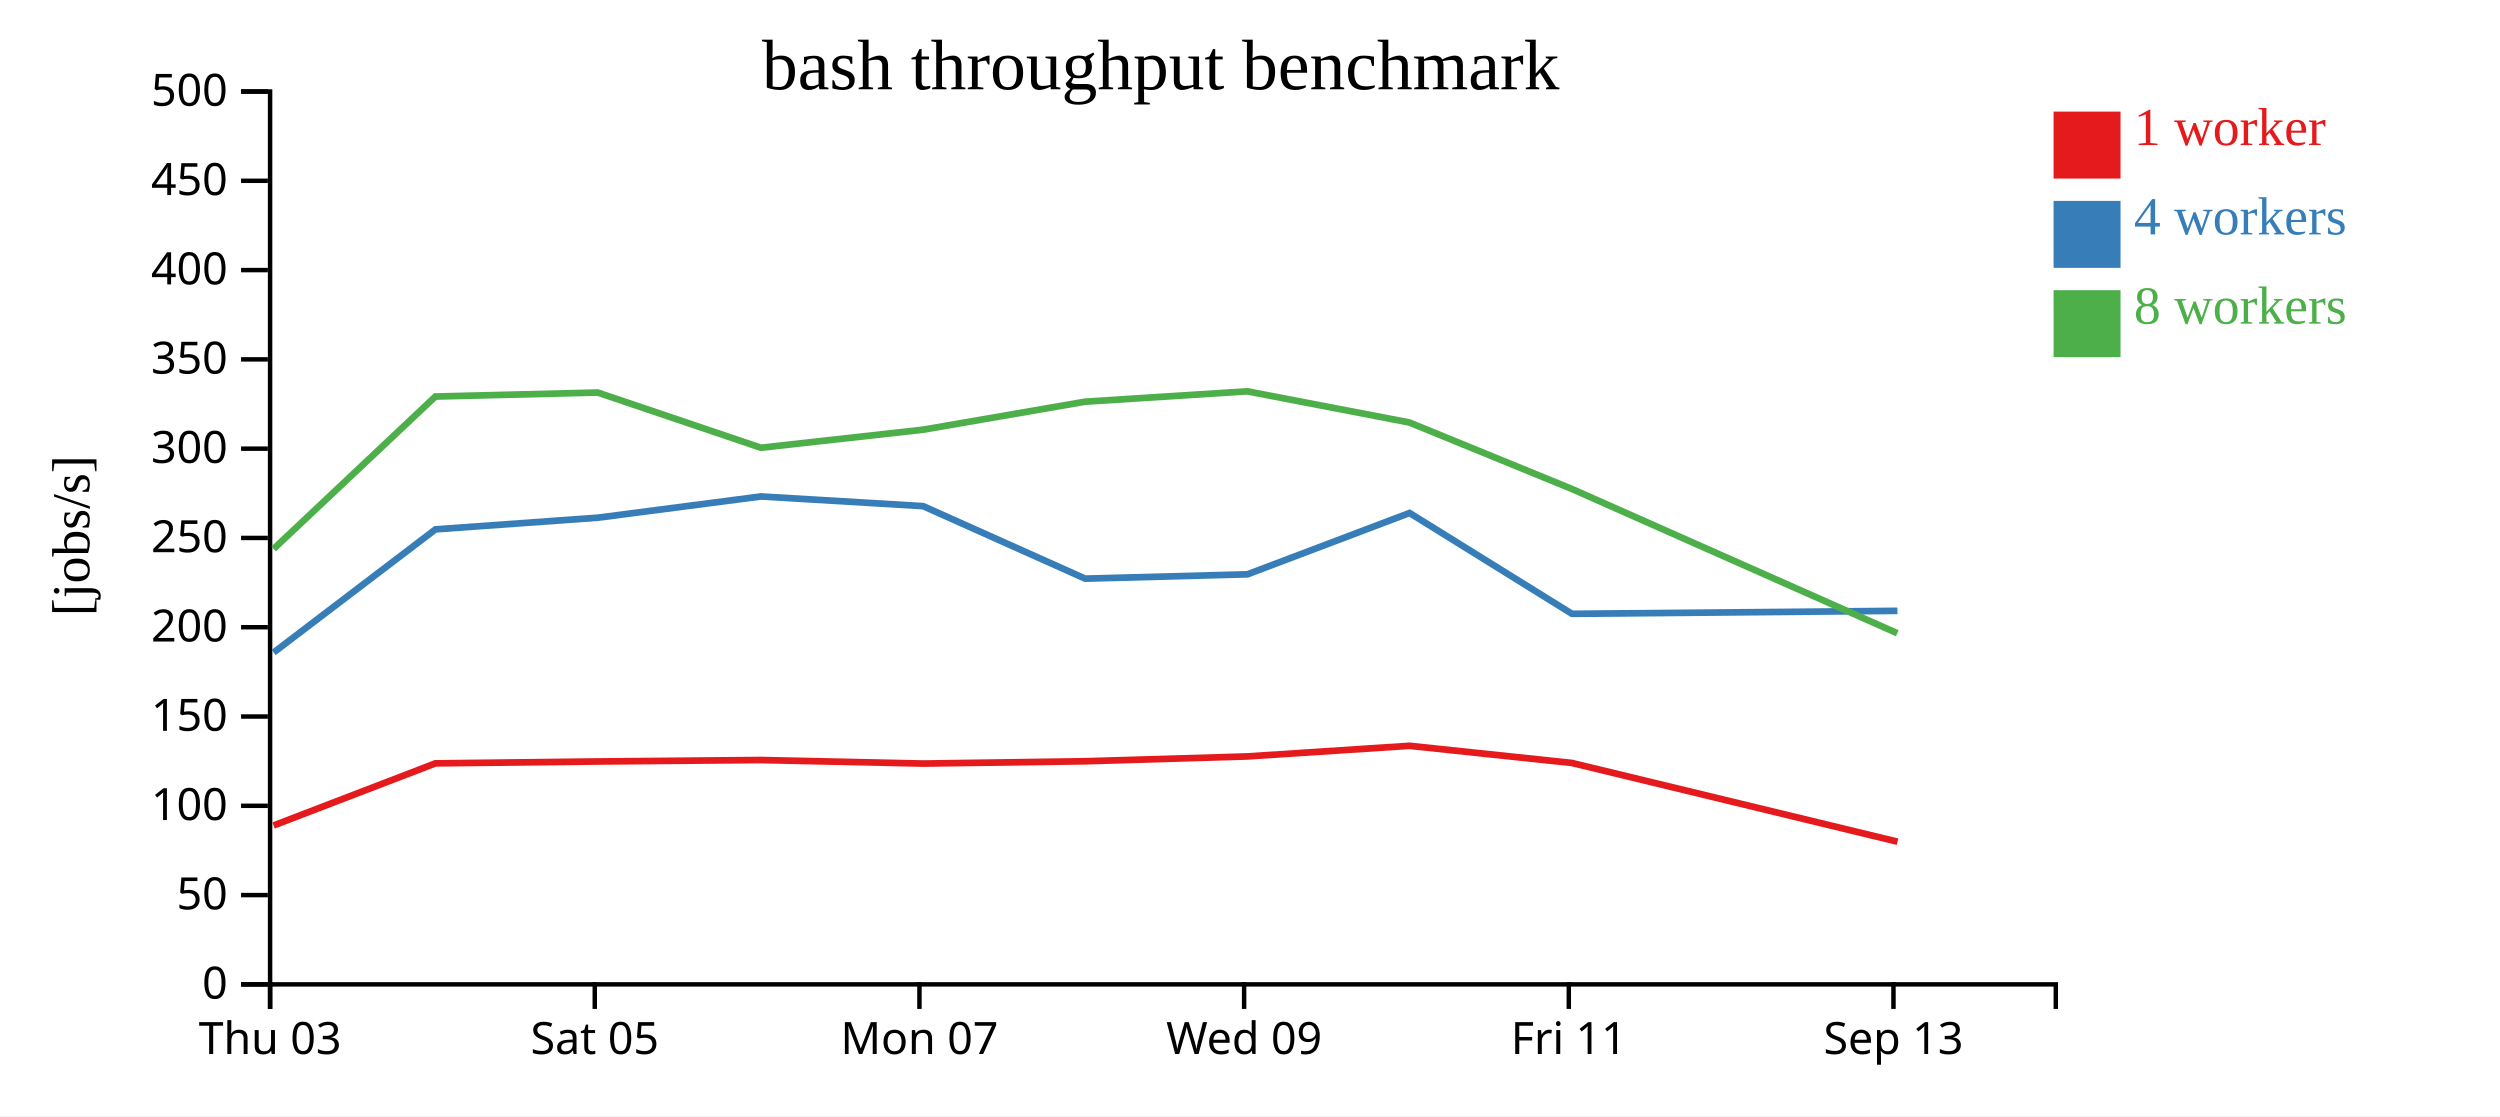
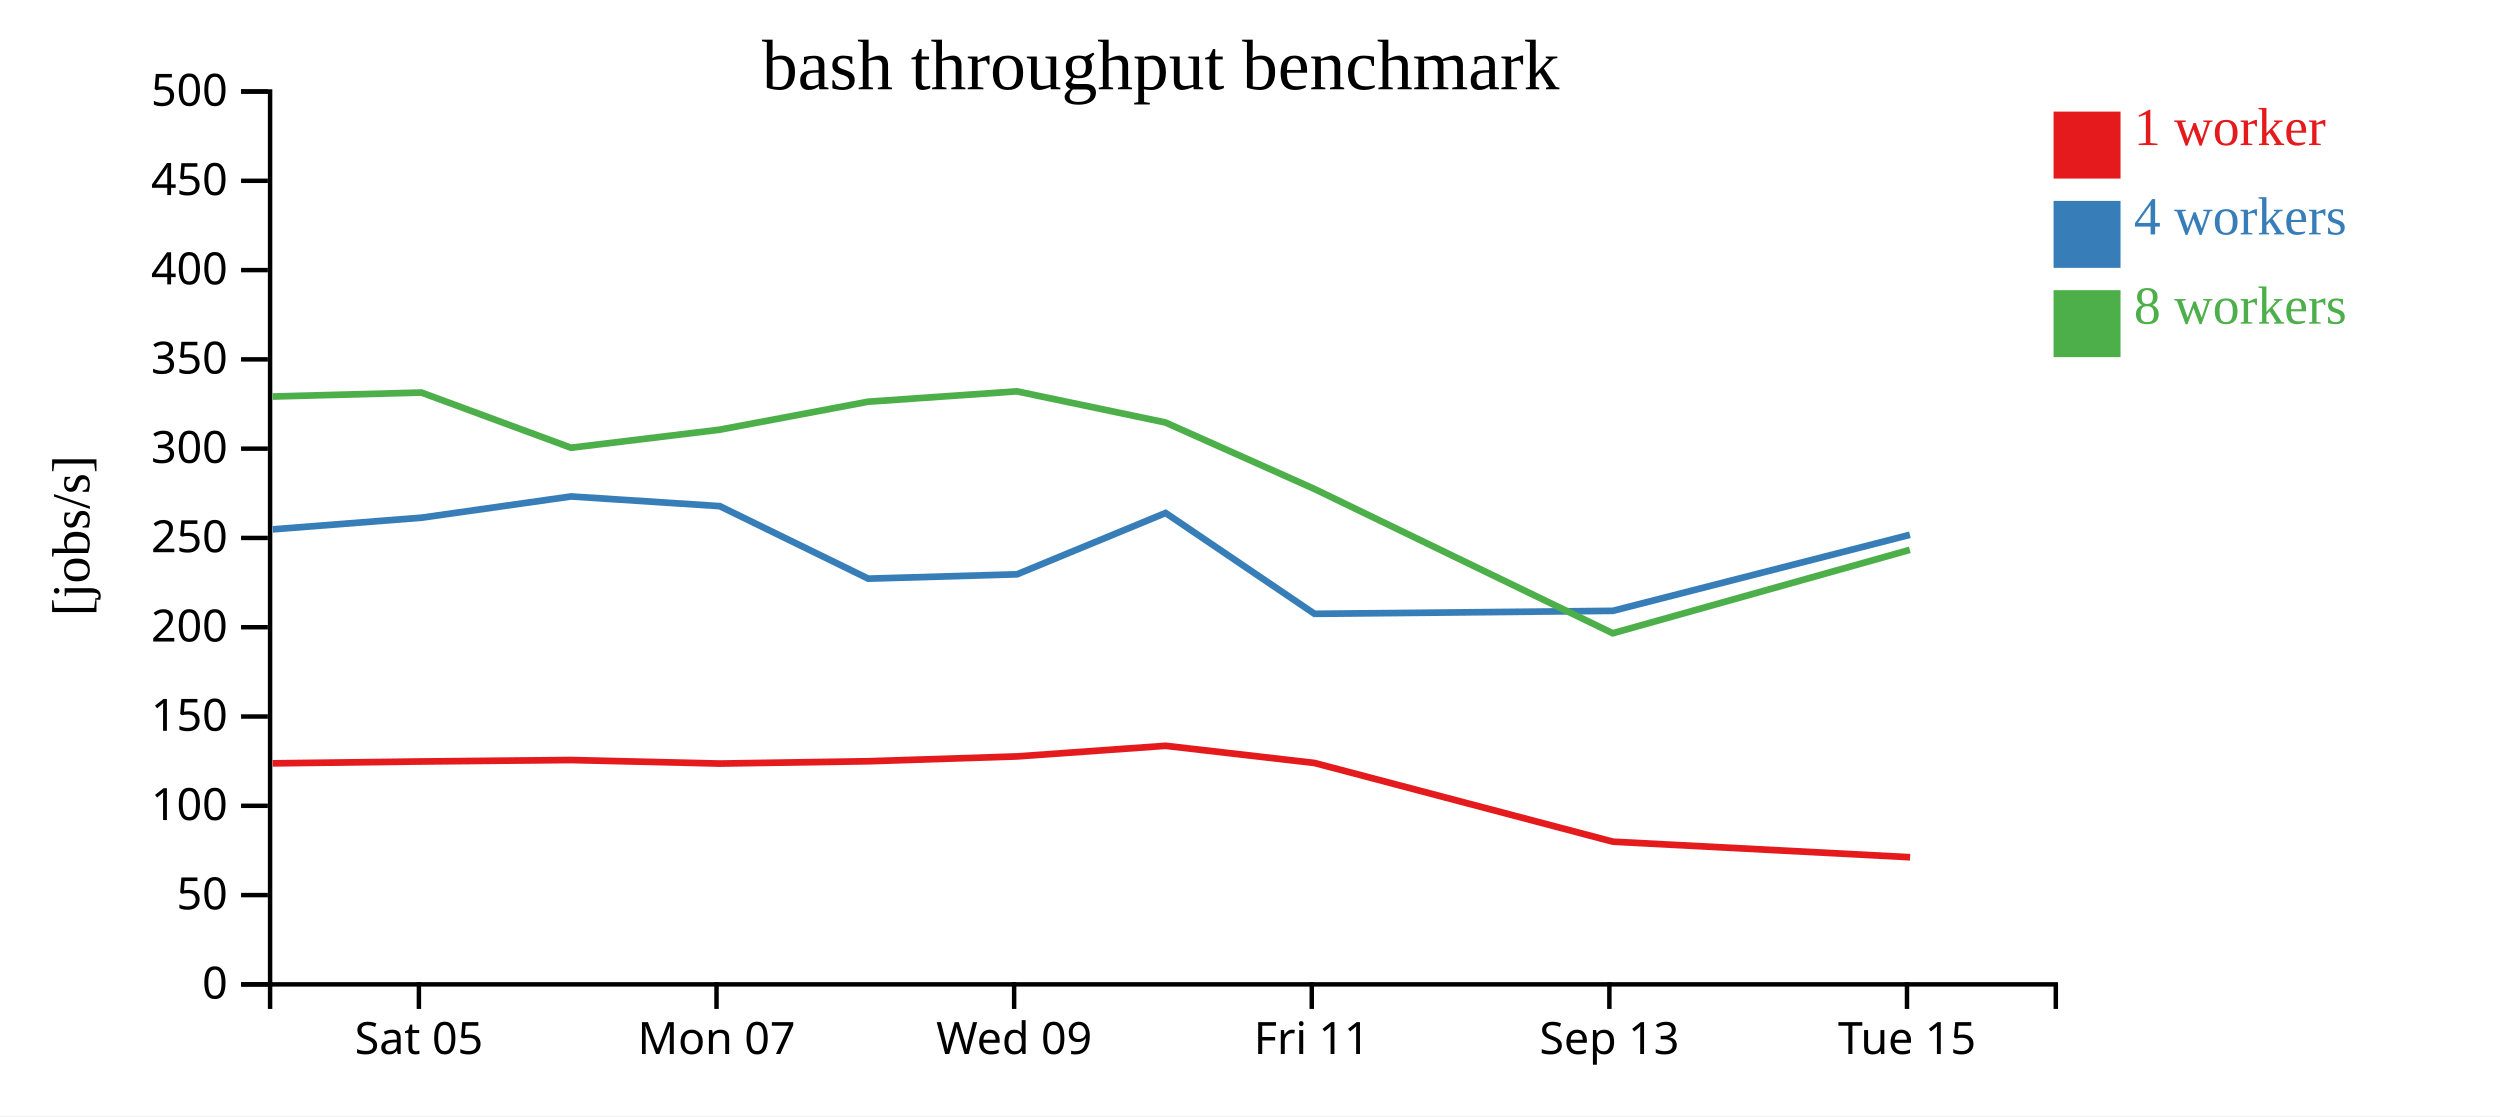
<svg xmlns="http://www.w3.org/2000/svg" width="560" height="250">
  <rect width="100%" height="100%" fill="white" />
  <g transform="translate(60,20)">
    <g transform="translate(0,200)" fill="none" font-size="10" font-family="sans-serif" text-anchor="middle">
      <path class="domain" stroke="currentColor" d="M0.5,6V0.5H400.5V6" />
-       <g class="tick" opacity="1" transform="translate(0.5,0)">
-         <line stroke="currentColor" y2="6" />
-         <text fill="currentColor" y="9" dy="0.71em">Thu 03</text>
-       </g>
-       <g class="tick" opacity="1" transform="translate(73.22727,0)">
+       <g class="tick" opacity="1" transform="translate(33.83333,0)">
        <line stroke="currentColor" y2="6" />
        <text fill="currentColor" y="9" dy="0.71em">Sat 05</text>
      </g>
-       <g class="tick" opacity="1" transform="translate(145.9545,0)">
+       <g class="tick" opacity="1" transform="translate(100.5,0)">
        <line stroke="currentColor" y2="6" />
        <text fill="currentColor" y="9" dy="0.71em">Mon 07</text>
      </g>
-       <g class="tick" opacity="1" transform="translate(218.6818,0)">
+       <g class="tick" opacity="1" transform="translate(167.1667,0)">
        <line stroke="currentColor" y2="6" />
        <text fill="currentColor" y="9" dy="0.71em">Wed 09</text>
      </g>
-       <g class="tick" opacity="1" transform="translate(291.4091,0)">
+       <g class="tick" opacity="1" transform="translate(233.8333,0)">
        <line stroke="currentColor" y2="6" />
        <text fill="currentColor" y="9" dy="0.71em">Fri 11</text>
      </g>
-       <g class="tick" opacity="1" transform="translate(364.1364,0)">
+       <g class="tick" opacity="1" transform="translate(300.5,0)">
        <line stroke="currentColor" y2="6" />
        <text fill="currentColor" y="9" dy="0.71em">Sep 13</text>
+       </g>
+       <g class="tick" opacity="1" transform="translate(367.1667,0)">
+         <line stroke="currentColor" y2="6" />
+         <text fill="currentColor" y="9" dy="0.71em">Tue 15</text>
      </g>
    </g>
    <g fill="none" font-size="10" font-family="sans-serif" text-anchor="end">
      <path class="domain" stroke="currentColor" d="M-6,200.5H0.5V0.5H-6" />
      <g class="tick" opacity="1" transform="translate(0,200.5)">
        <line stroke="currentColor" x2="-6" />
        <text fill="currentColor" x="-9" dy="0.32em">0</text>
      </g>
      <g class="tick" opacity="1" transform="translate(0,180.5)">
        <line stroke="currentColor" x2="-6" />
        <text fill="currentColor" x="-9" dy="0.32em">50</text>
      </g>
      <g class="tick" opacity="1" transform="translate(0,160.5)">
        <line stroke="currentColor" x2="-6" />
        <text fill="currentColor" x="-9" dy="0.32em">100</text>
      </g>
      <g class="tick" opacity="1" transform="translate(0,140.5)">
        <line stroke="currentColor" x2="-6" />
        <text fill="currentColor" x="-9" dy="0.32em">150</text>
      </g>
      <g class="tick" opacity="1" transform="translate(0,120.5)">
        <line stroke="currentColor" x2="-6" />
        <text fill="currentColor" x="-9" dy="0.32em">200</text>
      </g>
      <g class="tick" opacity="1" transform="translate(0,100.5)">
        <line stroke="currentColor" x2="-6" />
        <text fill="currentColor" x="-9" dy="0.32em">250</text>
      </g>
      <g class="tick" opacity="1" transform="translate(0,80.5)">
        <line stroke="currentColor" x2="-6" />
        <text fill="currentColor" x="-9" dy="0.32em">300</text>
      </g>
      <g class="tick" opacity="1" transform="translate(0,60.5)">
        <line stroke="currentColor" x2="-6" />
        <text fill="currentColor" x="-9" dy="0.32em">350</text>
      </g>
      <g class="tick" opacity="1" transform="translate(0,40.5)">
        <line stroke="currentColor" x2="-6" />
        <text fill="currentColor" x="-9" dy="0.32em">400</text>
      </g>
      <g class="tick" opacity="1" transform="translate(0,20.5)">
        <line stroke="currentColor" x2="-6" />
        <text fill="currentColor" x="-9" dy="0.32em">450</text>
      </g>
      <g class="tick" opacity="1" transform="translate(0,0.5)">
        <line stroke="currentColor" x2="-6" />
        <text fill="currentColor" x="-9" dy="0.32em">500</text>
      </g>
    </g>
    <text text-anchor="middle" style="font-size: 12px" transform="rotate(-90)" y="-40" x="-100">[jobs/s]</text>
    <text text-anchor="middle" style="font-size: 16px" y="0" x="200">bash throughput benchmark</text>
-     <path class="line" fill="none" stroke="#e41a1c" stroke-width="1.5" d="M1.28,164.911L37.53,150.992L73.901,150.572L110.438,150.246L146.781,151.04L183.054,150.523L219.402,149.441L255.718,147.062L292.101,150.902L365.045,168.541" />
-     <path class="line" fill="none" stroke="#377eb8" stroke-width="1.5" d="M1.295,126.158L37.551,98.576L73.914,95.964L110.451,91.206L146.787,93.376L183.084,109.618L219.442,108.645L255.736,94.907L292.124,117.495L365.021,116.831" />
-     <path class="line" fill="none" stroke="#4daf4a" stroke-width="1.5" d="M1.29,102.948L37.521,68.824L73.885,67.929L110.433,80.293L146.767,76.25L183.034,69.982L219.393,67.659L255.707,74.641L292.096,89.523L364.999,121.847" />
+     <path class="line" fill="none" stroke="#e41a1c" stroke-width="1.5" d="M1.069,150.992L34.409,150.572L67.901,150.246L101.216,151.04L134.466,150.523L167.786,149.441L201.075,147.062L234.426,150.902L301.291,168.541L367.866,172.021" />
+     <path class="line" fill="none" stroke="#377eb8" stroke-width="1.5" d="M1.088,98.576L34.421,95.964L67.914,91.206L101.222,93.376L134.494,109.618L167.822,108.645L201.092,94.907L234.447,117.495L301.269,116.831L367.82,99.791" />
+     <path class="line" fill="none" stroke="#4daf4a" stroke-width="1.5" d="M1.061,68.824L34.395,67.929L67.897,80.293L101.203,76.25L134.447,69.982L167.777,67.659L201.065,74.641L234.421,89.523L301.25,121.847L367.807,103.167" />
    <rect class="dot" x="400" y="5" width="15" height="15" style="fill: #e41a1c;" />
    <rect class="dot" x="400" y="25" width="15" height="15" style="fill: #377eb8;" />
    <rect class="dot" x="400" y="45" width="15" height="15" style="fill: #4daf4a;" />
    <text class="label" x="418" y="12.5" style="fill: #e41a1c; alignment-baseline: middle;" text-anchor="left">1 worker</text>
    <text class="label" x="418" y="32.5" style="fill: #377eb8; alignment-baseline: middle;" text-anchor="left">4 workers</text>
    <text class="label" x="418" y="52.5" style="fill: #4daf4a; alignment-baseline: middle;" text-anchor="left">8 workers</text>
  </g>
</svg>
